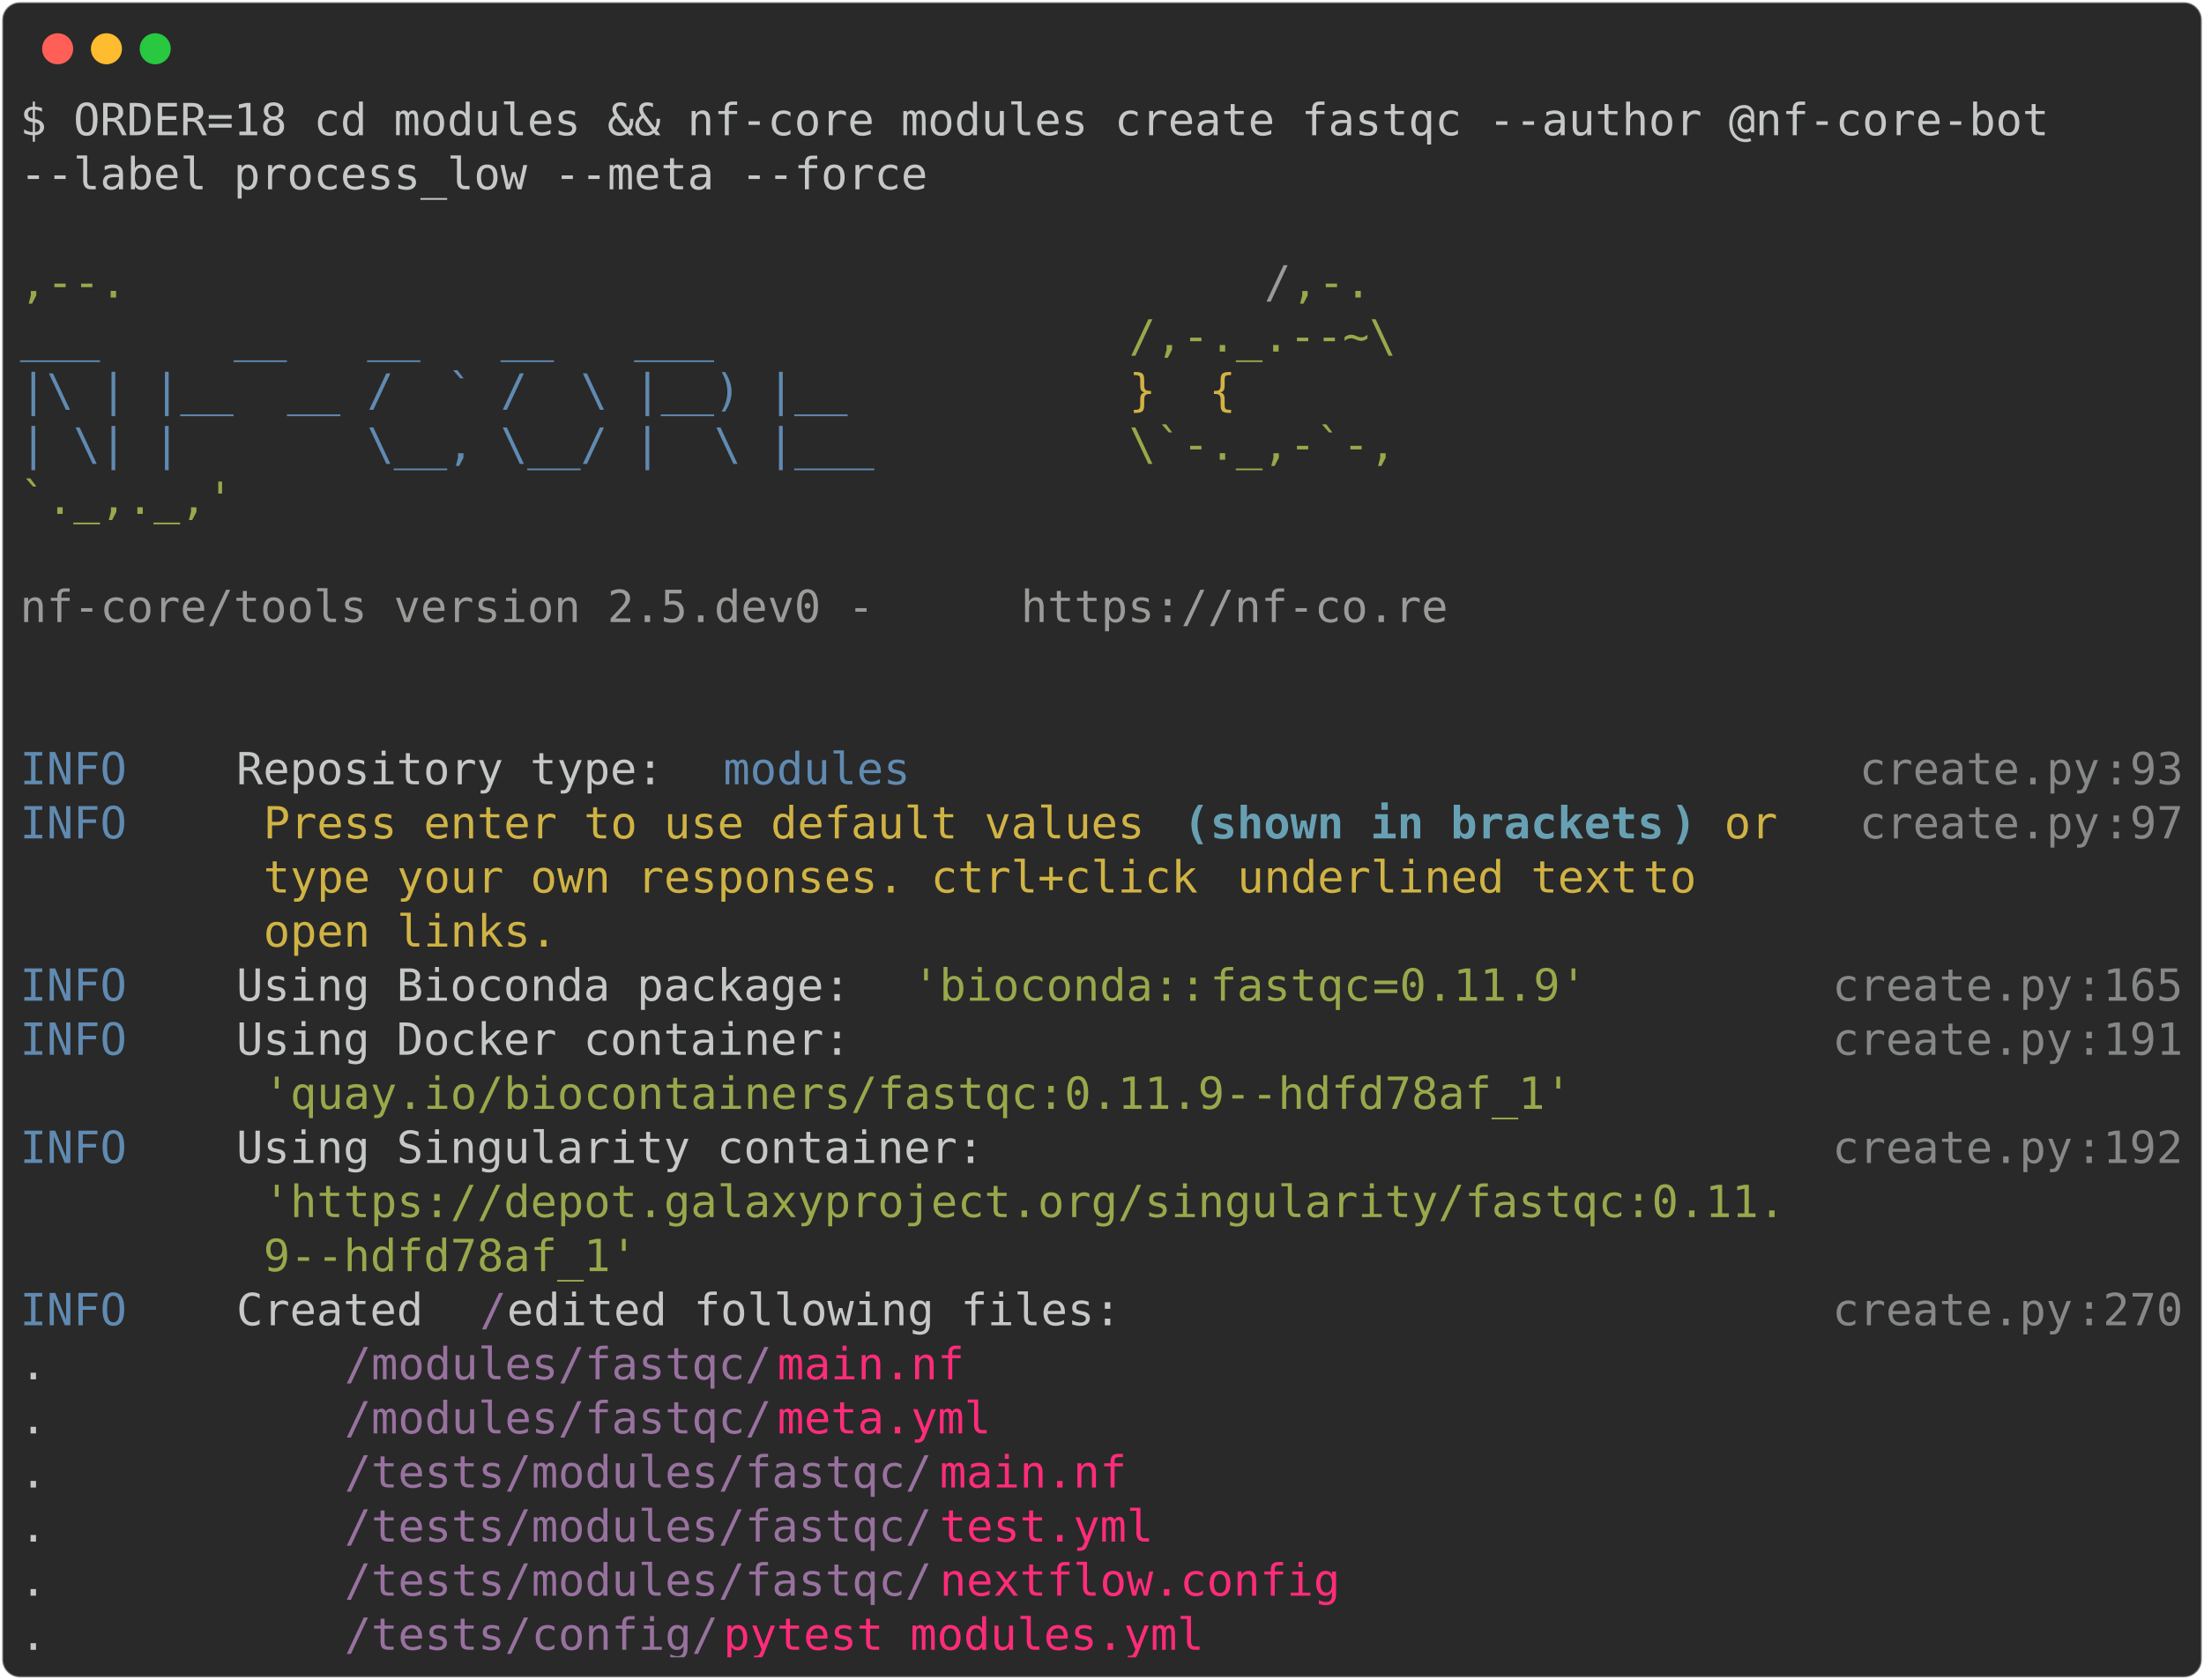
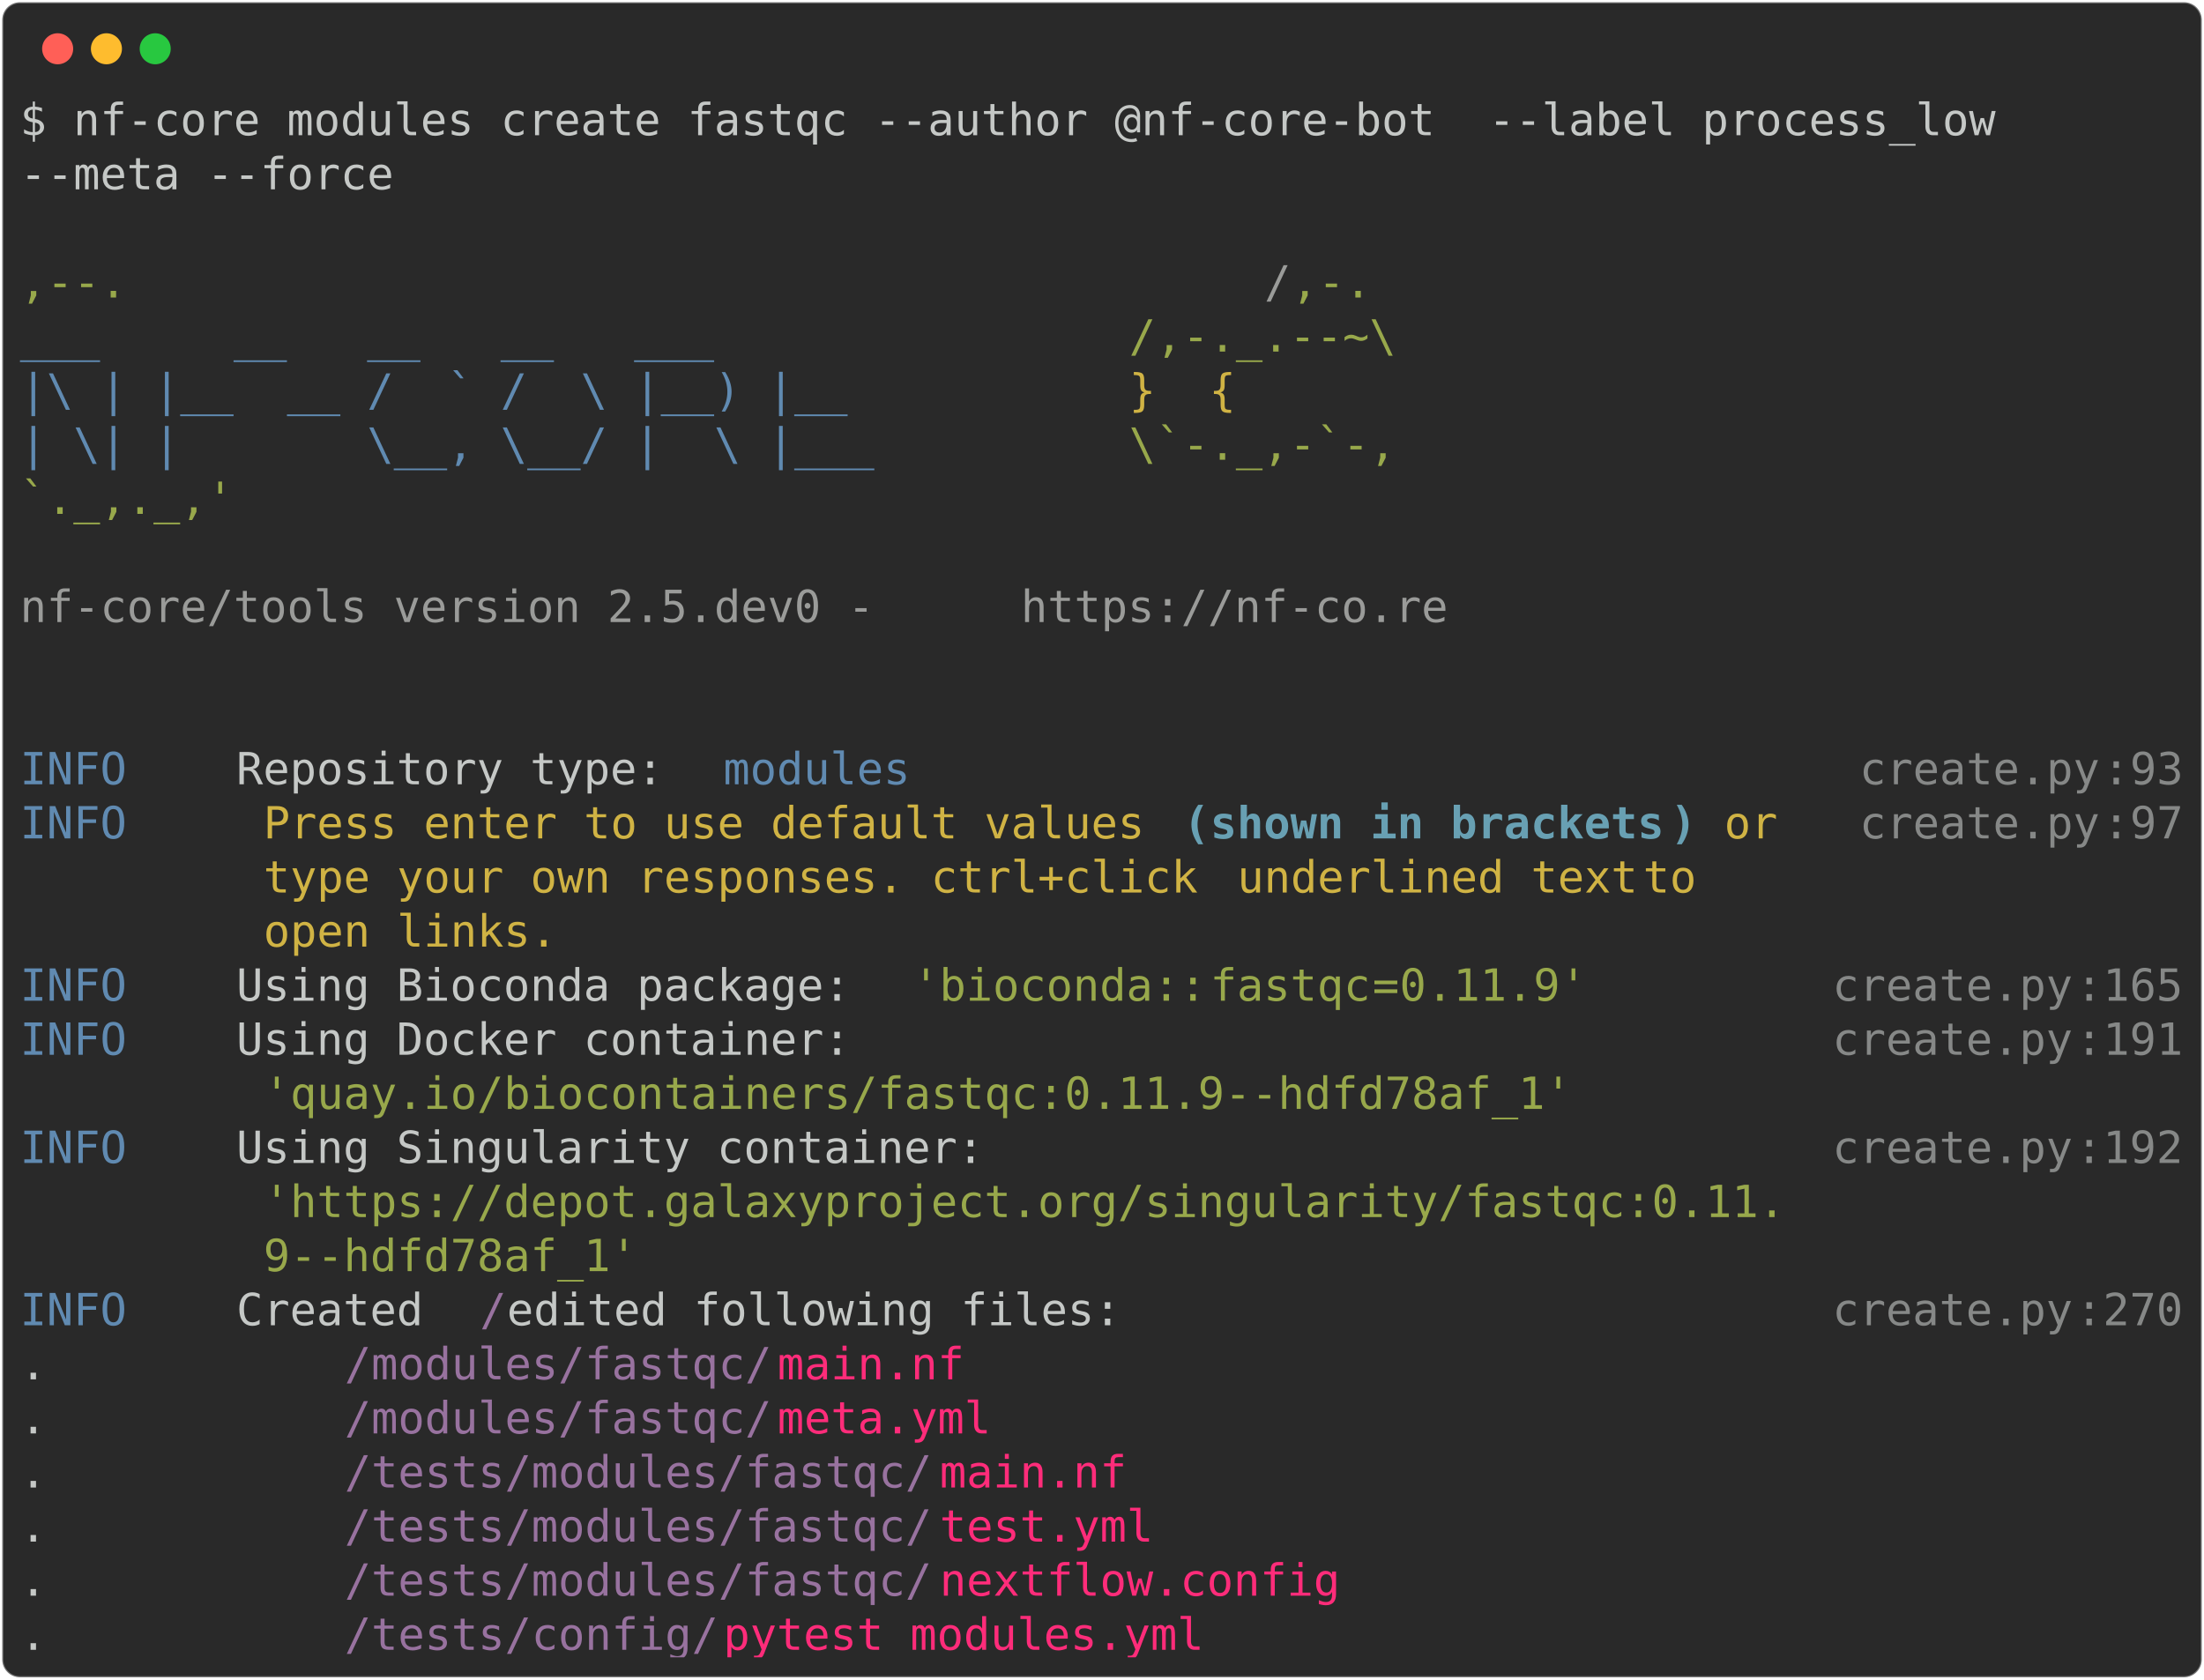
<svg xmlns="http://www.w3.org/2000/svg" class="rich-terminal" viewBox="0 0 994 757.6">
  <style>

    @font-face {
        font-family: "Fira Code";
        src: local("FiraCode-Regular"),
                url("https://cdnjs.cloudflare.com/ajax/libs/firacode/6.2.0/woff2/FiraCode-Regular.woff2") format("woff2"),
                url("https://cdnjs.cloudflare.com/ajax/libs/firacode/6.2.0/woff/FiraCode-Regular.woff") format("woff");
        font-style: normal;
        font-weight: 400;
    }
    @font-face {
        font-family: "Fira Code";
        src: local("FiraCode-Bold"),
                url("https://cdnjs.cloudflare.com/ajax/libs/firacode/6.2.0/woff2/FiraCode-Bold.woff2") format("woff2"),
                url("https://cdnjs.cloudflare.com/ajax/libs/firacode/6.2.0/woff/FiraCode-Bold.woff") format("woff");
        font-style: bold;
        font-weight: 700;
    }

-     .terminal-396604096-matrix {
+     .terminal-1489742866-matrix {
        font-family: Fira Code, monospace;
        font-size: 20px;
        line-height: 24.4px;
        font-variant-east-asian: full-width;
    }

-     .terminal-396604096-title {
+     .terminal-1489742866-title {
        font-size: 18px;
        font-weight: bold;
        font-family: arial;
    }

-     .terminal-396604096-r1 { fill: #c5c8c6 }
- .terminal-396604096-r2 { fill: #98a84b }
- .terminal-396604096-r3 { fill: #9a9b99 }
- .terminal-396604096-r4 { fill: #608ab1 }
- .terminal-396604096-r5 { fill: #d0b344 }
- .terminal-396604096-r6 { fill: #868887 }
- .terminal-396604096-r7 { fill: #68a0b3;font-weight: bold }
- .terminal-396604096-r8 { fill: #98729f }
- .terminal-396604096-r9 { fill: #ff2c7a }
+     .terminal-1489742866-r1 { fill: #c5c8c6 }
+ .terminal-1489742866-r2 { fill: #98a84b }
+ .terminal-1489742866-r3 { fill: #9a9b99 }
+ .terminal-1489742866-r4 { fill: #608ab1 }
+ .terminal-1489742866-r5 { fill: #d0b344 }
+ .terminal-1489742866-r6 { fill: #868887 }
+ .terminal-1489742866-r7 { fill: #68a0b3;font-weight: bold }
+ .terminal-1489742866-r8 { fill: #98729f }
+ .terminal-1489742866-r9 { fill: #ff2c7a }
    </style>
  <defs>
-     <clipPath id="terminal-396604096-clip-terminal">
+     <clipPath id="terminal-1489742866-clip-terminal">
      <rect x="0" y="0" width="975.0" height="706.6" />
    </clipPath>
-     <clipPath id="terminal-396604096-line-0">
+     <clipPath id="terminal-1489742866-line-0">
      <rect x="0" y="1.5" width="976" height="24.65" />
    </clipPath>
-     <clipPath id="terminal-396604096-line-1">
+     <clipPath id="terminal-1489742866-line-1">
      <rect x="0" y="25.9" width="976" height="24.65" />
    </clipPath>
-     <clipPath id="terminal-396604096-line-2">
+     <clipPath id="terminal-1489742866-line-2">
      <rect x="0" y="50.3" width="976" height="24.65" />
    </clipPath>
-     <clipPath id="terminal-396604096-line-3">
+     <clipPath id="terminal-1489742866-line-3">
      <rect x="0" y="74.7" width="976" height="24.65" />
    </clipPath>
-     <clipPath id="terminal-396604096-line-4">
+     <clipPath id="terminal-1489742866-line-4">
      <rect x="0" y="99.1" width="976" height="24.65" />
    </clipPath>
-     <clipPath id="terminal-396604096-line-5">
+     <clipPath id="terminal-1489742866-line-5">
      <rect x="0" y="123.5" width="976" height="24.65" />
    </clipPath>
-     <clipPath id="terminal-396604096-line-6">
+     <clipPath id="terminal-1489742866-line-6">
      <rect x="0" y="147.9" width="976" height="24.65" />
    </clipPath>
-     <clipPath id="terminal-396604096-line-7">
+     <clipPath id="terminal-1489742866-line-7">
      <rect x="0" y="172.3" width="976" height="24.65" />
    </clipPath>
-     <clipPath id="terminal-396604096-line-8">
+     <clipPath id="terminal-1489742866-line-8">
      <rect x="0" y="196.7" width="976" height="24.65" />
    </clipPath>
-     <clipPath id="terminal-396604096-line-9">
+     <clipPath id="terminal-1489742866-line-9">
      <rect x="0" y="221.1" width="976" height="24.65" />
    </clipPath>
-     <clipPath id="terminal-396604096-line-10">
+     <clipPath id="terminal-1489742866-line-10">
      <rect x="0" y="245.5" width="976" height="24.65" />
    </clipPath>
-     <clipPath id="terminal-396604096-line-11">
+     <clipPath id="terminal-1489742866-line-11">
      <rect x="0" y="269.9" width="976" height="24.65" />
    </clipPath>
-     <clipPath id="terminal-396604096-line-12">
+     <clipPath id="terminal-1489742866-line-12">
      <rect x="0" y="294.3" width="976" height="24.65" />
    </clipPath>
-     <clipPath id="terminal-396604096-line-13">
+     <clipPath id="terminal-1489742866-line-13">
      <rect x="0" y="318.7" width="976" height="24.65" />
    </clipPath>
-     <clipPath id="terminal-396604096-line-14">
+     <clipPath id="terminal-1489742866-line-14">
      <rect x="0" y="343.1" width="976" height="24.65" />
    </clipPath>
-     <clipPath id="terminal-396604096-line-15">
+     <clipPath id="terminal-1489742866-line-15">
      <rect x="0" y="367.5" width="976" height="24.65" />
    </clipPath>
-     <clipPath id="terminal-396604096-line-16">
+     <clipPath id="terminal-1489742866-line-16">
      <rect x="0" y="391.9" width="976" height="24.65" />
    </clipPath>
-     <clipPath id="terminal-396604096-line-17">
+     <clipPath id="terminal-1489742866-line-17">
      <rect x="0" y="416.3" width="976" height="24.65" />
    </clipPath>
-     <clipPath id="terminal-396604096-line-18">
+     <clipPath id="terminal-1489742866-line-18">
      <rect x="0" y="440.7" width="976" height="24.65" />
    </clipPath>
-     <clipPath id="terminal-396604096-line-19">
+     <clipPath id="terminal-1489742866-line-19">
      <rect x="0" y="465.1" width="976" height="24.65" />
    </clipPath>
-     <clipPath id="terminal-396604096-line-20">
+     <clipPath id="terminal-1489742866-line-20">
      <rect x="0" y="489.5" width="976" height="24.65" />
    </clipPath>
-     <clipPath id="terminal-396604096-line-21">
+     <clipPath id="terminal-1489742866-line-21">
      <rect x="0" y="513.9" width="976" height="24.65" />
    </clipPath>
-     <clipPath id="terminal-396604096-line-22">
+     <clipPath id="terminal-1489742866-line-22">
      <rect x="0" y="538.3" width="976" height="24.65" />
    </clipPath>
-     <clipPath id="terminal-396604096-line-23">
+     <clipPath id="terminal-1489742866-line-23">
      <rect x="0" y="562.7" width="976" height="24.65" />
    </clipPath>
-     <clipPath id="terminal-396604096-line-24">
+     <clipPath id="terminal-1489742866-line-24">
      <rect x="0" y="587.1" width="976" height="24.65" />
    </clipPath>
-     <clipPath id="terminal-396604096-line-25">
+     <clipPath id="terminal-1489742866-line-25">
      <rect x="0" y="611.5" width="976" height="24.65" />
    </clipPath>
-     <clipPath id="terminal-396604096-line-26">
+     <clipPath id="terminal-1489742866-line-26">
      <rect x="0" y="635.9" width="976" height="24.65" />
    </clipPath>
-     <clipPath id="terminal-396604096-line-27">
+     <clipPath id="terminal-1489742866-line-27">
      <rect x="0" y="660.3" width="976" height="24.65" />
    </clipPath>
  </defs>
  <rect fill="#292929" stroke="rgba(255,255,255,0.35)" stroke-width="1" x="1" y="1" width="992" height="755.6" rx="8" />
  <g transform="translate(26,22)">
    <circle cx="0" cy="0" r="7" fill="#ff5f57" />
    <circle cx="22" cy="0" r="7" fill="#febc2e" />
    <circle cx="44" cy="0" r="7" fill="#28c840" />
  </g>
-   <g transform="translate(9, 41)" clip-path="url(#terminal-396604096-clip-terminal)">
-     <g class="terminal-396604096-matrix">
-       <text class="terminal-396604096-r1" x="0" y="20" textLength="951.6" clip-path="url(#terminal-396604096-line-0)">$ ORDER=18 cd modules &amp;&amp; nf-core modules create fastqc --author @nf-core-bot  </text>
-       <text class="terminal-396604096-r1" x="976" y="20" textLength="12.2" clip-path="url(#terminal-396604096-line-0)">
- </text>
-       <text class="terminal-396604096-r1" x="0" y="44.4" textLength="414.8" clip-path="url(#terminal-396604096-line-1)">--label process_low --meta --force</text>
-       <text class="terminal-396604096-r1" x="976" y="44.4" textLength="12.2" clip-path="url(#terminal-396604096-line-1)">
- </text>
-       <text class="terminal-396604096-r1" x="976" y="68.8" textLength="12.2" clip-path="url(#terminal-396604096-line-2)">
- </text>
-       <text class="terminal-396604096-r2" x="0" y="93.2" textLength="561.2" clip-path="url(#terminal-396604096-line-3)">                                          ,--.</text>
-       <text class="terminal-396604096-r3" x="561.2" y="93.2" textLength="12.2" clip-path="url(#terminal-396604096-line-3)">/</text>
-       <text class="terminal-396604096-r2" x="573.4" y="93.2" textLength="36.6" clip-path="url(#terminal-396604096-line-3)">,-.</text>
-       <text class="terminal-396604096-r1" x="976" y="93.2" textLength="12.2" clip-path="url(#terminal-396604096-line-3)">
- </text>
-       <text class="terminal-396604096-r4" x="0" y="117.6" textLength="500.2" clip-path="url(#terminal-396604096-line-4)">          ___     __   __   __   ___     </text>
-       <text class="terminal-396604096-r2" x="500.2" y="117.6" textLength="122" clip-path="url(#terminal-396604096-line-4)">/,-._.--~\</text>
-       <text class="terminal-396604096-r1" x="976" y="117.6" textLength="12.2" clip-path="url(#terminal-396604096-line-4)">
- </text>
-       <text class="terminal-396604096-r4" x="0" y="142" textLength="500.2" clip-path="url(#terminal-396604096-line-5)">    |\ | |__  __ /  ` /  \ |__) |__      </text>
-       <text class="terminal-396604096-r5" x="500.2" y="142" textLength="85.4" clip-path="url(#terminal-396604096-line-5)">   }  {</text>
-       <text class="terminal-396604096-r1" x="976" y="142" textLength="12.2" clip-path="url(#terminal-396604096-line-5)">
- </text>
-       <text class="terminal-396604096-r4" x="0" y="166.4" textLength="500.2" clip-path="url(#terminal-396604096-line-6)">    | \| |       \__, \__/ |  \ |___     </text>
-       <text class="terminal-396604096-r2" x="500.2" y="166.4" textLength="122" clip-path="url(#terminal-396604096-line-6)">\`-._,-`-,</text>
-       <text class="terminal-396604096-r1" x="976" y="166.4" textLength="12.2" clip-path="url(#terminal-396604096-line-6)">
- </text>
-       <text class="terminal-396604096-r2" x="0" y="190.8" textLength="610" clip-path="url(#terminal-396604096-line-7)">                                          `._,._,'</text>
-       <text class="terminal-396604096-r1" x="976" y="190.8" textLength="12.2" clip-path="url(#terminal-396604096-line-7)">
- </text>
-       <text class="terminal-396604096-r1" x="976" y="215.2" textLength="12.2" clip-path="url(#terminal-396604096-line-8)">
- </text>
-       <text class="terminal-396604096-r3" x="0" y="239.6" textLength="451.4" clip-path="url(#terminal-396604096-line-9)">    nf-core/tools version 2.5.dev0 - </text>
-       <text class="terminal-396604096-r3" x="451.4" y="239.6" textLength="195.2" clip-path="url(#terminal-396604096-line-9)">https://nf-co.re</text>
-       <text class="terminal-396604096-r1" x="976" y="239.6" textLength="12.2" clip-path="url(#terminal-396604096-line-9)">
- </text>
-       <text class="terminal-396604096-r1" x="976" y="264" textLength="12.2" clip-path="url(#terminal-396604096-line-10)">
- </text>
-       <text class="terminal-396604096-r1" x="976" y="288.4" textLength="12.2" clip-path="url(#terminal-396604096-line-11)">
- </text>
-       <text class="terminal-396604096-r4" x="0" y="312.8" textLength="97.6" clip-path="url(#terminal-396604096-line-12)">INFO    </text>
-       <text class="terminal-396604096-r1" x="97.6" y="312.8" textLength="219.6" clip-path="url(#terminal-396604096-line-12)"> Repository type: </text>
-       <text class="terminal-396604096-r4" x="317.2" y="312.8" textLength="85.4" clip-path="url(#terminal-396604096-line-12)">modules</text>
-       <text class="terminal-396604096-r6" x="829.6" y="312.8" textLength="109.8" clip-path="url(#terminal-396604096-line-12)">create.py</text>
-       <text class="terminal-396604096-r6" x="939.4" y="312.8" textLength="12.2" clip-path="url(#terminal-396604096-line-12)">:</text>
-       <text class="terminal-396604096-r6" x="951.6" y="312.8" textLength="24.4" clip-path="url(#terminal-396604096-line-12)">93</text>
-       <text class="terminal-396604096-r1" x="976" y="312.8" textLength="12.2" clip-path="url(#terminal-396604096-line-12)">
- </text>
-       <text class="terminal-396604096-r4" x="0" y="337.2" textLength="97.6" clip-path="url(#terminal-396604096-line-13)">INFO    </text>
-       <text class="terminal-396604096-r5" x="109.8" y="337.2" textLength="414.8" clip-path="url(#terminal-396604096-line-13)">Press enter to use default values </text>
-       <text class="terminal-396604096-r7" x="524.6" y="337.2" textLength="12.2" clip-path="url(#terminal-396604096-line-13)">(</text>
-       <text class="terminal-396604096-r7" x="536.8" y="337.2" textLength="207.4" clip-path="url(#terminal-396604096-line-13)">shown in brackets</text>
-       <text class="terminal-396604096-r7" x="744.2" y="337.2" textLength="12.2" clip-path="url(#terminal-396604096-line-13)">)</text>
-       <text class="terminal-396604096-r5" x="768.6" y="337.2" textLength="36.6" clip-path="url(#terminal-396604096-line-13)">or </text>
-       <text class="terminal-396604096-r6" x="829.6" y="337.2" textLength="109.8" clip-path="url(#terminal-396604096-line-13)">create.py</text>
-       <text class="terminal-396604096-r6" x="939.4" y="337.2" textLength="12.2" clip-path="url(#terminal-396604096-line-13)">:</text>
-       <text class="terminal-396604096-r6" x="951.6" y="337.2" textLength="24.4" clip-path="url(#terminal-396604096-line-13)">97</text>
-       <text class="terminal-396604096-r1" x="976" y="337.2" textLength="12.2" clip-path="url(#terminal-396604096-line-13)">
- </text>
-       <text class="terminal-396604096-r5" x="109.8" y="361.6" textLength="439.2" clip-path="url(#terminal-396604096-line-14)">type your own responses. ctrl+click </text>
-       <text class="terminal-396604096-r5" x="549" y="361.6" textLength="183" clip-path="url(#terminal-396604096-line-14)">underlined text</text>
-       <text class="terminal-396604096-r5" x="732" y="361.6" textLength="48.8" clip-path="url(#terminal-396604096-line-14)"> to </text>
-       <text class="terminal-396604096-r1" x="976" y="361.6" textLength="12.2" clip-path="url(#terminal-396604096-line-14)">
- </text>
-       <text class="terminal-396604096-r5" x="109.8" y="386" textLength="134.2" clip-path="url(#terminal-396604096-line-15)">open links.</text>
-       <text class="terminal-396604096-r1" x="976" y="386" textLength="12.2" clip-path="url(#terminal-396604096-line-15)">
- </text>
-       <text class="terminal-396604096-r4" x="0" y="410.4" textLength="97.6" clip-path="url(#terminal-396604096-line-16)">INFO    </text>
-       <text class="terminal-396604096-r1" x="97.6" y="410.4" textLength="305" clip-path="url(#terminal-396604096-line-16)"> Using Bioconda package: </text>
-       <text class="terminal-396604096-r2" x="402.6" y="410.4" textLength="134.2" clip-path="url(#terminal-396604096-line-16)">'bioconda::</text>
-       <text class="terminal-396604096-r2" x="536.8" y="410.4" textLength="73.2" clip-path="url(#terminal-396604096-line-16)">fastqc</text>
-       <text class="terminal-396604096-r2" x="610" y="410.4" textLength="12.2" clip-path="url(#terminal-396604096-line-16)">=</text>
-       <text class="terminal-396604096-r2" x="622.2" y="410.4" textLength="12.2" clip-path="url(#terminal-396604096-line-16)">0</text>
-       <text class="terminal-396604096-r2" x="634.4" y="410.4" textLength="73.2" clip-path="url(#terminal-396604096-line-16)">.11.9'</text>
-       <text class="terminal-396604096-r6" x="817.4" y="410.4" textLength="109.8" clip-path="url(#terminal-396604096-line-16)">create.py</text>
-       <text class="terminal-396604096-r6" x="927.2" y="410.4" textLength="12.2" clip-path="url(#terminal-396604096-line-16)">:</text>
-       <text class="terminal-396604096-r6" x="939.4" y="410.4" textLength="36.6" clip-path="url(#terminal-396604096-line-16)">165</text>
-       <text class="terminal-396604096-r1" x="976" y="410.4" textLength="12.2" clip-path="url(#terminal-396604096-line-16)">
- </text>
-       <text class="terminal-396604096-r4" x="0" y="434.8" textLength="97.6" clip-path="url(#terminal-396604096-line-17)">INFO    </text>
-       <text class="terminal-396604096-r1" x="97.6" y="434.8" textLength="719.8" clip-path="url(#terminal-396604096-line-17)"> Using Docker container:                                   </text>
-       <text class="terminal-396604096-r6" x="817.4" y="434.8" textLength="109.8" clip-path="url(#terminal-396604096-line-17)">create.py</text>
-       <text class="terminal-396604096-r6" x="927.2" y="434.8" textLength="12.2" clip-path="url(#terminal-396604096-line-17)">:</text>
-       <text class="terminal-396604096-r6" x="939.4" y="434.8" textLength="36.6" clip-path="url(#terminal-396604096-line-17)">191</text>
-       <text class="terminal-396604096-r1" x="976" y="434.8" textLength="12.2" clip-path="url(#terminal-396604096-line-17)">
- </text>
-       <text class="terminal-396604096-r2" x="109.8" y="459.2" textLength="597.8" clip-path="url(#terminal-396604096-line-18)">'quay.io/biocontainers/fastqc:0.11.9--hdfd78af_1'</text>
-       <text class="terminal-396604096-r1" x="976" y="459.2" textLength="12.2" clip-path="url(#terminal-396604096-line-18)">
- </text>
-       <text class="terminal-396604096-r4" x="0" y="483.6" textLength="97.6" clip-path="url(#terminal-396604096-line-19)">INFO    </text>
-       <text class="terminal-396604096-r1" x="97.6" y="483.6" textLength="719.8" clip-path="url(#terminal-396604096-line-19)"> Using Singularity container:                              </text>
-       <text class="terminal-396604096-r6" x="817.4" y="483.6" textLength="109.8" clip-path="url(#terminal-396604096-line-19)">create.py</text>
-       <text class="terminal-396604096-r6" x="927.2" y="483.6" textLength="12.2" clip-path="url(#terminal-396604096-line-19)">:</text>
-       <text class="terminal-396604096-r6" x="939.4" y="483.6" textLength="36.6" clip-path="url(#terminal-396604096-line-19)">192</text>
-       <text class="terminal-396604096-r1" x="976" y="483.6" textLength="12.2" clip-path="url(#terminal-396604096-line-19)">
- </text>
-       <text class="terminal-396604096-r2" x="109.8" y="508" textLength="695.4" clip-path="url(#terminal-396604096-line-20)">'https://depot.galaxyproject.org/singularity/fastqc:0.11.</text>
-       <text class="terminal-396604096-r1" x="976" y="508" textLength="12.2" clip-path="url(#terminal-396604096-line-20)">
- </text>
-       <text class="terminal-396604096-r2" x="109.8" y="532.4" textLength="170.8" clip-path="url(#terminal-396604096-line-21)">9--hdfd78af_1'</text>
-       <text class="terminal-396604096-r1" x="976" y="532.4" textLength="12.2" clip-path="url(#terminal-396604096-line-21)">
- </text>
-       <text class="terminal-396604096-r4" x="0" y="556.8" textLength="97.6" clip-path="url(#terminal-396604096-line-22)">INFO    </text>
-       <text class="terminal-396604096-r1" x="97.6" y="556.8" textLength="109.8" clip-path="url(#terminal-396604096-line-22)"> Created </text>
-       <text class="terminal-396604096-r8" x="207.4" y="556.8" textLength="12.2" clip-path="url(#terminal-396604096-line-22)">/</text>
-       <text class="terminal-396604096-r1" x="219.6" y="556.8" textLength="597.8" clip-path="url(#terminal-396604096-line-22)"> edited following files:                         </text>
-       <text class="terminal-396604096-r6" x="817.4" y="556.8" textLength="109.8" clip-path="url(#terminal-396604096-line-22)">create.py</text>
-       <text class="terminal-396604096-r6" x="927.2" y="556.8" textLength="12.2" clip-path="url(#terminal-396604096-line-22)">:</text>
-       <text class="terminal-396604096-r6" x="939.4" y="556.8" textLength="36.6" clip-path="url(#terminal-396604096-line-22)">270</text>
-       <text class="terminal-396604096-r1" x="976" y="556.8" textLength="12.2" clip-path="url(#terminal-396604096-line-22)">
- </text>
-       <text class="terminal-396604096-r1" x="0" y="581.2" textLength="146.4" clip-path="url(#terminal-396604096-line-23)">           .</text>
-       <text class="terminal-396604096-r8" x="146.4" y="581.2" textLength="195.2" clip-path="url(#terminal-396604096-line-23)">/modules/fastqc/</text>
-       <text class="terminal-396604096-r9" x="341.6" y="581.2" textLength="85.4" clip-path="url(#terminal-396604096-line-23)">main.nf</text>
-       <text class="terminal-396604096-r1" x="976" y="581.2" textLength="12.2" clip-path="url(#terminal-396604096-line-23)">
- </text>
-       <text class="terminal-396604096-r1" x="0" y="605.6" textLength="146.4" clip-path="url(#terminal-396604096-line-24)">           .</text>
-       <text class="terminal-396604096-r8" x="146.4" y="605.6" textLength="195.2" clip-path="url(#terminal-396604096-line-24)">/modules/fastqc/</text>
-       <text class="terminal-396604096-r9" x="341.6" y="605.6" textLength="97.6" clip-path="url(#terminal-396604096-line-24)">meta.yml</text>
-       <text class="terminal-396604096-r1" x="976" y="605.6" textLength="12.2" clip-path="url(#terminal-396604096-line-24)">
- </text>
-       <text class="terminal-396604096-r1" x="0" y="630" textLength="146.4" clip-path="url(#terminal-396604096-line-25)">           .</text>
-       <text class="terminal-396604096-r8" x="146.4" y="630" textLength="268.4" clip-path="url(#terminal-396604096-line-25)">/tests/modules/fastqc/</text>
-       <text class="terminal-396604096-r9" x="414.8" y="630" textLength="85.4" clip-path="url(#terminal-396604096-line-25)">main.nf</text>
-       <text class="terminal-396604096-r1" x="976" y="630" textLength="12.2" clip-path="url(#terminal-396604096-line-25)">
- </text>
-       <text class="terminal-396604096-r1" x="0" y="654.4" textLength="146.4" clip-path="url(#terminal-396604096-line-26)">           .</text>
-       <text class="terminal-396604096-r8" x="146.4" y="654.4" textLength="268.4" clip-path="url(#terminal-396604096-line-26)">/tests/modules/fastqc/</text>
-       <text class="terminal-396604096-r9" x="414.8" y="654.4" textLength="97.6" clip-path="url(#terminal-396604096-line-26)">test.yml</text>
-       <text class="terminal-396604096-r1" x="976" y="654.4" textLength="12.2" clip-path="url(#terminal-396604096-line-26)">
- </text>
-       <text class="terminal-396604096-r1" x="0" y="678.8" textLength="146.4" clip-path="url(#terminal-396604096-line-27)">           .</text>
-       <text class="terminal-396604096-r8" x="146.4" y="678.8" textLength="268.4" clip-path="url(#terminal-396604096-line-27)">/tests/modules/fastqc/</text>
-       <text class="terminal-396604096-r9" x="414.8" y="678.8" textLength="183" clip-path="url(#terminal-396604096-line-27)">nextflow.config</text>
-       <text class="terminal-396604096-r1" x="976" y="678.8" textLength="12.2" clip-path="url(#terminal-396604096-line-27)">
- </text>
-       <text class="terminal-396604096-r1" x="0" y="703.2" textLength="146.4" clip-path="url(#terminal-396604096-line-28)">           .</text>
-       <text class="terminal-396604096-r8" x="146.4" y="703.2" textLength="170.8" clip-path="url(#terminal-396604096-line-28)">/tests/config/</text>
-       <text class="terminal-396604096-r9" x="317.2" y="703.2" textLength="219.6" clip-path="url(#terminal-396604096-line-28)">pytest_modules.yml</text>
-       <text class="terminal-396604096-r1" x="976" y="703.2" textLength="12.2" clip-path="url(#terminal-396604096-line-28)">
+   <g transform="translate(9, 41)" clip-path="url(#terminal-1489742866-clip-terminal)">
+     <g class="terminal-1489742866-matrix">
+       <text class="terminal-1489742866-r1" x="0" y="20" textLength="915" clip-path="url(#terminal-1489742866-line-0)">$ nf-core modules create fastqc --author @nf-core-bot  --label process_low </text>
+       <text class="terminal-1489742866-r1" x="976" y="20" textLength="12.2" clip-path="url(#terminal-1489742866-line-0)">
+ </text>
+       <text class="terminal-1489742866-r1" x="0" y="44.4" textLength="170.8" clip-path="url(#terminal-1489742866-line-1)">--meta --force</text>
+       <text class="terminal-1489742866-r1" x="976" y="44.4" textLength="12.2" clip-path="url(#terminal-1489742866-line-1)">
+ </text>
+       <text class="terminal-1489742866-r1" x="976" y="68.8" textLength="12.2" clip-path="url(#terminal-1489742866-line-2)">
+ </text>
+       <text class="terminal-1489742866-r2" x="0" y="93.2" textLength="561.2" clip-path="url(#terminal-1489742866-line-3)">                                          ,--.</text>
+       <text class="terminal-1489742866-r3" x="561.2" y="93.2" textLength="12.2" clip-path="url(#terminal-1489742866-line-3)">/</text>
+       <text class="terminal-1489742866-r2" x="573.4" y="93.2" textLength="36.6" clip-path="url(#terminal-1489742866-line-3)">,-.</text>
+       <text class="terminal-1489742866-r1" x="976" y="93.2" textLength="12.2" clip-path="url(#terminal-1489742866-line-3)">
+ </text>
+       <text class="terminal-1489742866-r4" x="0" y="117.6" textLength="500.2" clip-path="url(#terminal-1489742866-line-4)">          ___     __   __   __   ___     </text>
+       <text class="terminal-1489742866-r2" x="500.2" y="117.6" textLength="122" clip-path="url(#terminal-1489742866-line-4)">/,-._.--~\</text>
+       <text class="terminal-1489742866-r1" x="976" y="117.6" textLength="12.2" clip-path="url(#terminal-1489742866-line-4)">
+ </text>
+       <text class="terminal-1489742866-r4" x="0" y="142" textLength="500.2" clip-path="url(#terminal-1489742866-line-5)">    |\ | |__  __ /  ` /  \ |__) |__      </text>
+       <text class="terminal-1489742866-r5" x="500.2" y="142" textLength="85.4" clip-path="url(#terminal-1489742866-line-5)">   }  {</text>
+       <text class="terminal-1489742866-r1" x="976" y="142" textLength="12.2" clip-path="url(#terminal-1489742866-line-5)">
+ </text>
+       <text class="terminal-1489742866-r4" x="0" y="166.4" textLength="500.2" clip-path="url(#terminal-1489742866-line-6)">    | \| |       \__, \__/ |  \ |___     </text>
+       <text class="terminal-1489742866-r2" x="500.2" y="166.4" textLength="122" clip-path="url(#terminal-1489742866-line-6)">\`-._,-`-,</text>
+       <text class="terminal-1489742866-r1" x="976" y="166.4" textLength="12.2" clip-path="url(#terminal-1489742866-line-6)">
+ </text>
+       <text class="terminal-1489742866-r2" x="0" y="190.8" textLength="610" clip-path="url(#terminal-1489742866-line-7)">                                          `._,._,'</text>
+       <text class="terminal-1489742866-r1" x="976" y="190.8" textLength="12.2" clip-path="url(#terminal-1489742866-line-7)">
+ </text>
+       <text class="terminal-1489742866-r1" x="976" y="215.2" textLength="12.2" clip-path="url(#terminal-1489742866-line-8)">
+ </text>
+       <text class="terminal-1489742866-r3" x="0" y="239.6" textLength="451.4" clip-path="url(#terminal-1489742866-line-9)">    nf-core/tools version 2.5.dev0 - </text>
+       <text class="terminal-1489742866-r3" x="451.4" y="239.6" textLength="195.2" clip-path="url(#terminal-1489742866-line-9)">https://nf-co.re</text>
+       <text class="terminal-1489742866-r1" x="976" y="239.6" textLength="12.2" clip-path="url(#terminal-1489742866-line-9)">
+ </text>
+       <text class="terminal-1489742866-r1" x="976" y="264" textLength="12.2" clip-path="url(#terminal-1489742866-line-10)">
+ </text>
+       <text class="terminal-1489742866-r1" x="976" y="288.4" textLength="12.2" clip-path="url(#terminal-1489742866-line-11)">
+ </text>
+       <text class="terminal-1489742866-r4" x="0" y="312.8" textLength="97.6" clip-path="url(#terminal-1489742866-line-12)">INFO    </text>
+       <text class="terminal-1489742866-r1" x="97.6" y="312.8" textLength="219.6" clip-path="url(#terminal-1489742866-line-12)"> Repository type: </text>
+       <text class="terminal-1489742866-r4" x="317.2" y="312.8" textLength="85.4" clip-path="url(#terminal-1489742866-line-12)">modules</text>
+       <text class="terminal-1489742866-r6" x="829.6" y="312.8" textLength="109.8" clip-path="url(#terminal-1489742866-line-12)">create.py</text>
+       <text class="terminal-1489742866-r6" x="939.4" y="312.8" textLength="12.2" clip-path="url(#terminal-1489742866-line-12)">:</text>
+       <text class="terminal-1489742866-r6" x="951.6" y="312.8" textLength="24.4" clip-path="url(#terminal-1489742866-line-12)">93</text>
+       <text class="terminal-1489742866-r1" x="976" y="312.8" textLength="12.2" clip-path="url(#terminal-1489742866-line-12)">
+ </text>
+       <text class="terminal-1489742866-r4" x="0" y="337.2" textLength="97.6" clip-path="url(#terminal-1489742866-line-13)">INFO    </text>
+       <text class="terminal-1489742866-r5" x="109.8" y="337.2" textLength="414.8" clip-path="url(#terminal-1489742866-line-13)">Press enter to use default values </text>
+       <text class="terminal-1489742866-r7" x="524.6" y="337.2" textLength="12.2" clip-path="url(#terminal-1489742866-line-13)">(</text>
+       <text class="terminal-1489742866-r7" x="536.8" y="337.2" textLength="207.4" clip-path="url(#terminal-1489742866-line-13)">shown in brackets</text>
+       <text class="terminal-1489742866-r7" x="744.2" y="337.2" textLength="12.2" clip-path="url(#terminal-1489742866-line-13)">)</text>
+       <text class="terminal-1489742866-r5" x="768.6" y="337.2" textLength="36.6" clip-path="url(#terminal-1489742866-line-13)">or </text>
+       <text class="terminal-1489742866-r6" x="829.6" y="337.2" textLength="109.8" clip-path="url(#terminal-1489742866-line-13)">create.py</text>
+       <text class="terminal-1489742866-r6" x="939.4" y="337.2" textLength="12.2" clip-path="url(#terminal-1489742866-line-13)">:</text>
+       <text class="terminal-1489742866-r6" x="951.6" y="337.2" textLength="24.4" clip-path="url(#terminal-1489742866-line-13)">97</text>
+       <text class="terminal-1489742866-r1" x="976" y="337.2" textLength="12.2" clip-path="url(#terminal-1489742866-line-13)">
+ </text>
+       <text class="terminal-1489742866-r5" x="109.8" y="361.6" textLength="439.2" clip-path="url(#terminal-1489742866-line-14)">type your own responses. ctrl+click </text>
+       <text class="terminal-1489742866-r5" x="549" y="361.6" textLength="183" clip-path="url(#terminal-1489742866-line-14)">underlined text</text>
+       <text class="terminal-1489742866-r5" x="732" y="361.6" textLength="48.8" clip-path="url(#terminal-1489742866-line-14)"> to </text>
+       <text class="terminal-1489742866-r1" x="976" y="361.6" textLength="12.2" clip-path="url(#terminal-1489742866-line-14)">
+ </text>
+       <text class="terminal-1489742866-r5" x="109.8" y="386" textLength="134.2" clip-path="url(#terminal-1489742866-line-15)">open links.</text>
+       <text class="terminal-1489742866-r1" x="976" y="386" textLength="12.2" clip-path="url(#terminal-1489742866-line-15)">
+ </text>
+       <text class="terminal-1489742866-r4" x="0" y="410.4" textLength="97.6" clip-path="url(#terminal-1489742866-line-16)">INFO    </text>
+       <text class="terminal-1489742866-r1" x="97.6" y="410.4" textLength="305" clip-path="url(#terminal-1489742866-line-16)"> Using Bioconda package: </text>
+       <text class="terminal-1489742866-r2" x="402.6" y="410.4" textLength="134.2" clip-path="url(#terminal-1489742866-line-16)">'bioconda::</text>
+       <text class="terminal-1489742866-r2" x="536.8" y="410.4" textLength="73.2" clip-path="url(#terminal-1489742866-line-16)">fastqc</text>
+       <text class="terminal-1489742866-r2" x="610" y="410.4" textLength="12.2" clip-path="url(#terminal-1489742866-line-16)">=</text>
+       <text class="terminal-1489742866-r2" x="622.2" y="410.4" textLength="12.2" clip-path="url(#terminal-1489742866-line-16)">0</text>
+       <text class="terminal-1489742866-r2" x="634.4" y="410.4" textLength="73.2" clip-path="url(#terminal-1489742866-line-16)">.11.9'</text>
+       <text class="terminal-1489742866-r6" x="817.4" y="410.4" textLength="109.8" clip-path="url(#terminal-1489742866-line-16)">create.py</text>
+       <text class="terminal-1489742866-r6" x="927.2" y="410.4" textLength="12.2" clip-path="url(#terminal-1489742866-line-16)">:</text>
+       <text class="terminal-1489742866-r6" x="939.4" y="410.4" textLength="36.6" clip-path="url(#terminal-1489742866-line-16)">165</text>
+       <text class="terminal-1489742866-r1" x="976" y="410.4" textLength="12.2" clip-path="url(#terminal-1489742866-line-16)">
+ </text>
+       <text class="terminal-1489742866-r4" x="0" y="434.8" textLength="97.6" clip-path="url(#terminal-1489742866-line-17)">INFO    </text>
+       <text class="terminal-1489742866-r1" x="97.6" y="434.8" textLength="719.8" clip-path="url(#terminal-1489742866-line-17)"> Using Docker container:                                   </text>
+       <text class="terminal-1489742866-r6" x="817.4" y="434.8" textLength="109.8" clip-path="url(#terminal-1489742866-line-17)">create.py</text>
+       <text class="terminal-1489742866-r6" x="927.2" y="434.8" textLength="12.2" clip-path="url(#terminal-1489742866-line-17)">:</text>
+       <text class="terminal-1489742866-r6" x="939.4" y="434.8" textLength="36.6" clip-path="url(#terminal-1489742866-line-17)">191</text>
+       <text class="terminal-1489742866-r1" x="976" y="434.8" textLength="12.2" clip-path="url(#terminal-1489742866-line-17)">
+ </text>
+       <text class="terminal-1489742866-r2" x="109.8" y="459.2" textLength="597.8" clip-path="url(#terminal-1489742866-line-18)">'quay.io/biocontainers/fastqc:0.11.9--hdfd78af_1'</text>
+       <text class="terminal-1489742866-r1" x="976" y="459.2" textLength="12.2" clip-path="url(#terminal-1489742866-line-18)">
+ </text>
+       <text class="terminal-1489742866-r4" x="0" y="483.6" textLength="97.6" clip-path="url(#terminal-1489742866-line-19)">INFO    </text>
+       <text class="terminal-1489742866-r1" x="97.6" y="483.6" textLength="719.8" clip-path="url(#terminal-1489742866-line-19)"> Using Singularity container:                              </text>
+       <text class="terminal-1489742866-r6" x="817.4" y="483.6" textLength="109.8" clip-path="url(#terminal-1489742866-line-19)">create.py</text>
+       <text class="terminal-1489742866-r6" x="927.2" y="483.6" textLength="12.2" clip-path="url(#terminal-1489742866-line-19)">:</text>
+       <text class="terminal-1489742866-r6" x="939.4" y="483.6" textLength="36.6" clip-path="url(#terminal-1489742866-line-19)">192</text>
+       <text class="terminal-1489742866-r1" x="976" y="483.6" textLength="12.2" clip-path="url(#terminal-1489742866-line-19)">
+ </text>
+       <text class="terminal-1489742866-r2" x="109.8" y="508" textLength="695.4" clip-path="url(#terminal-1489742866-line-20)">'https://depot.galaxyproject.org/singularity/fastqc:0.11.</text>
+       <text class="terminal-1489742866-r1" x="976" y="508" textLength="12.2" clip-path="url(#terminal-1489742866-line-20)">
+ </text>
+       <text class="terminal-1489742866-r2" x="109.8" y="532.4" textLength="170.8" clip-path="url(#terminal-1489742866-line-21)">9--hdfd78af_1'</text>
+       <text class="terminal-1489742866-r1" x="976" y="532.4" textLength="12.2" clip-path="url(#terminal-1489742866-line-21)">
+ </text>
+       <text class="terminal-1489742866-r4" x="0" y="556.8" textLength="97.6" clip-path="url(#terminal-1489742866-line-22)">INFO    </text>
+       <text class="terminal-1489742866-r1" x="97.6" y="556.8" textLength="109.8" clip-path="url(#terminal-1489742866-line-22)"> Created </text>
+       <text class="terminal-1489742866-r8" x="207.4" y="556.8" textLength="12.2" clip-path="url(#terminal-1489742866-line-22)">/</text>
+       <text class="terminal-1489742866-r1" x="219.6" y="556.8" textLength="597.8" clip-path="url(#terminal-1489742866-line-22)"> edited following files:                         </text>
+       <text class="terminal-1489742866-r6" x="817.4" y="556.8" textLength="109.8" clip-path="url(#terminal-1489742866-line-22)">create.py</text>
+       <text class="terminal-1489742866-r6" x="927.2" y="556.8" textLength="12.2" clip-path="url(#terminal-1489742866-line-22)">:</text>
+       <text class="terminal-1489742866-r6" x="939.4" y="556.8" textLength="36.6" clip-path="url(#terminal-1489742866-line-22)">270</text>
+       <text class="terminal-1489742866-r1" x="976" y="556.8" textLength="12.2" clip-path="url(#terminal-1489742866-line-22)">
+ </text>
+       <text class="terminal-1489742866-r1" x="0" y="581.2" textLength="146.4" clip-path="url(#terminal-1489742866-line-23)">           .</text>
+       <text class="terminal-1489742866-r8" x="146.4" y="581.2" textLength="195.2" clip-path="url(#terminal-1489742866-line-23)">/modules/fastqc/</text>
+       <text class="terminal-1489742866-r9" x="341.6" y="581.2" textLength="85.4" clip-path="url(#terminal-1489742866-line-23)">main.nf</text>
+       <text class="terminal-1489742866-r1" x="976" y="581.2" textLength="12.2" clip-path="url(#terminal-1489742866-line-23)">
+ </text>
+       <text class="terminal-1489742866-r1" x="0" y="605.6" textLength="146.4" clip-path="url(#terminal-1489742866-line-24)">           .</text>
+       <text class="terminal-1489742866-r8" x="146.4" y="605.6" textLength="195.2" clip-path="url(#terminal-1489742866-line-24)">/modules/fastqc/</text>
+       <text class="terminal-1489742866-r9" x="341.6" y="605.6" textLength="97.6" clip-path="url(#terminal-1489742866-line-24)">meta.yml</text>
+       <text class="terminal-1489742866-r1" x="976" y="605.6" textLength="12.2" clip-path="url(#terminal-1489742866-line-24)">
+ </text>
+       <text class="terminal-1489742866-r1" x="0" y="630" textLength="146.4" clip-path="url(#terminal-1489742866-line-25)">           .</text>
+       <text class="terminal-1489742866-r8" x="146.4" y="630" textLength="268.4" clip-path="url(#terminal-1489742866-line-25)">/tests/modules/fastqc/</text>
+       <text class="terminal-1489742866-r9" x="414.8" y="630" textLength="85.4" clip-path="url(#terminal-1489742866-line-25)">main.nf</text>
+       <text class="terminal-1489742866-r1" x="976" y="630" textLength="12.2" clip-path="url(#terminal-1489742866-line-25)">
+ </text>
+       <text class="terminal-1489742866-r1" x="0" y="654.4" textLength="146.4" clip-path="url(#terminal-1489742866-line-26)">           .</text>
+       <text class="terminal-1489742866-r8" x="146.4" y="654.4" textLength="268.4" clip-path="url(#terminal-1489742866-line-26)">/tests/modules/fastqc/</text>
+       <text class="terminal-1489742866-r9" x="414.8" y="654.4" textLength="97.6" clip-path="url(#terminal-1489742866-line-26)">test.yml</text>
+       <text class="terminal-1489742866-r1" x="976" y="654.4" textLength="12.2" clip-path="url(#terminal-1489742866-line-26)">
+ </text>
+       <text class="terminal-1489742866-r1" x="0" y="678.8" textLength="146.4" clip-path="url(#terminal-1489742866-line-27)">           .</text>
+       <text class="terminal-1489742866-r8" x="146.4" y="678.8" textLength="268.4" clip-path="url(#terminal-1489742866-line-27)">/tests/modules/fastqc/</text>
+       <text class="terminal-1489742866-r9" x="414.8" y="678.8" textLength="183" clip-path="url(#terminal-1489742866-line-27)">nextflow.config</text>
+       <text class="terminal-1489742866-r1" x="976" y="678.8" textLength="12.2" clip-path="url(#terminal-1489742866-line-27)">
+ </text>
+       <text class="terminal-1489742866-r1" x="0" y="703.2" textLength="146.4" clip-path="url(#terminal-1489742866-line-28)">           .</text>
+       <text class="terminal-1489742866-r8" x="146.4" y="703.2" textLength="170.8" clip-path="url(#terminal-1489742866-line-28)">/tests/config/</text>
+       <text class="terminal-1489742866-r9" x="317.2" y="703.2" textLength="219.6" clip-path="url(#terminal-1489742866-line-28)">pytest_modules.yml</text>
+       <text class="terminal-1489742866-r1" x="976" y="703.2" textLength="12.2" clip-path="url(#terminal-1489742866-line-28)">
</text>
    </g>
  </g>
</svg>
